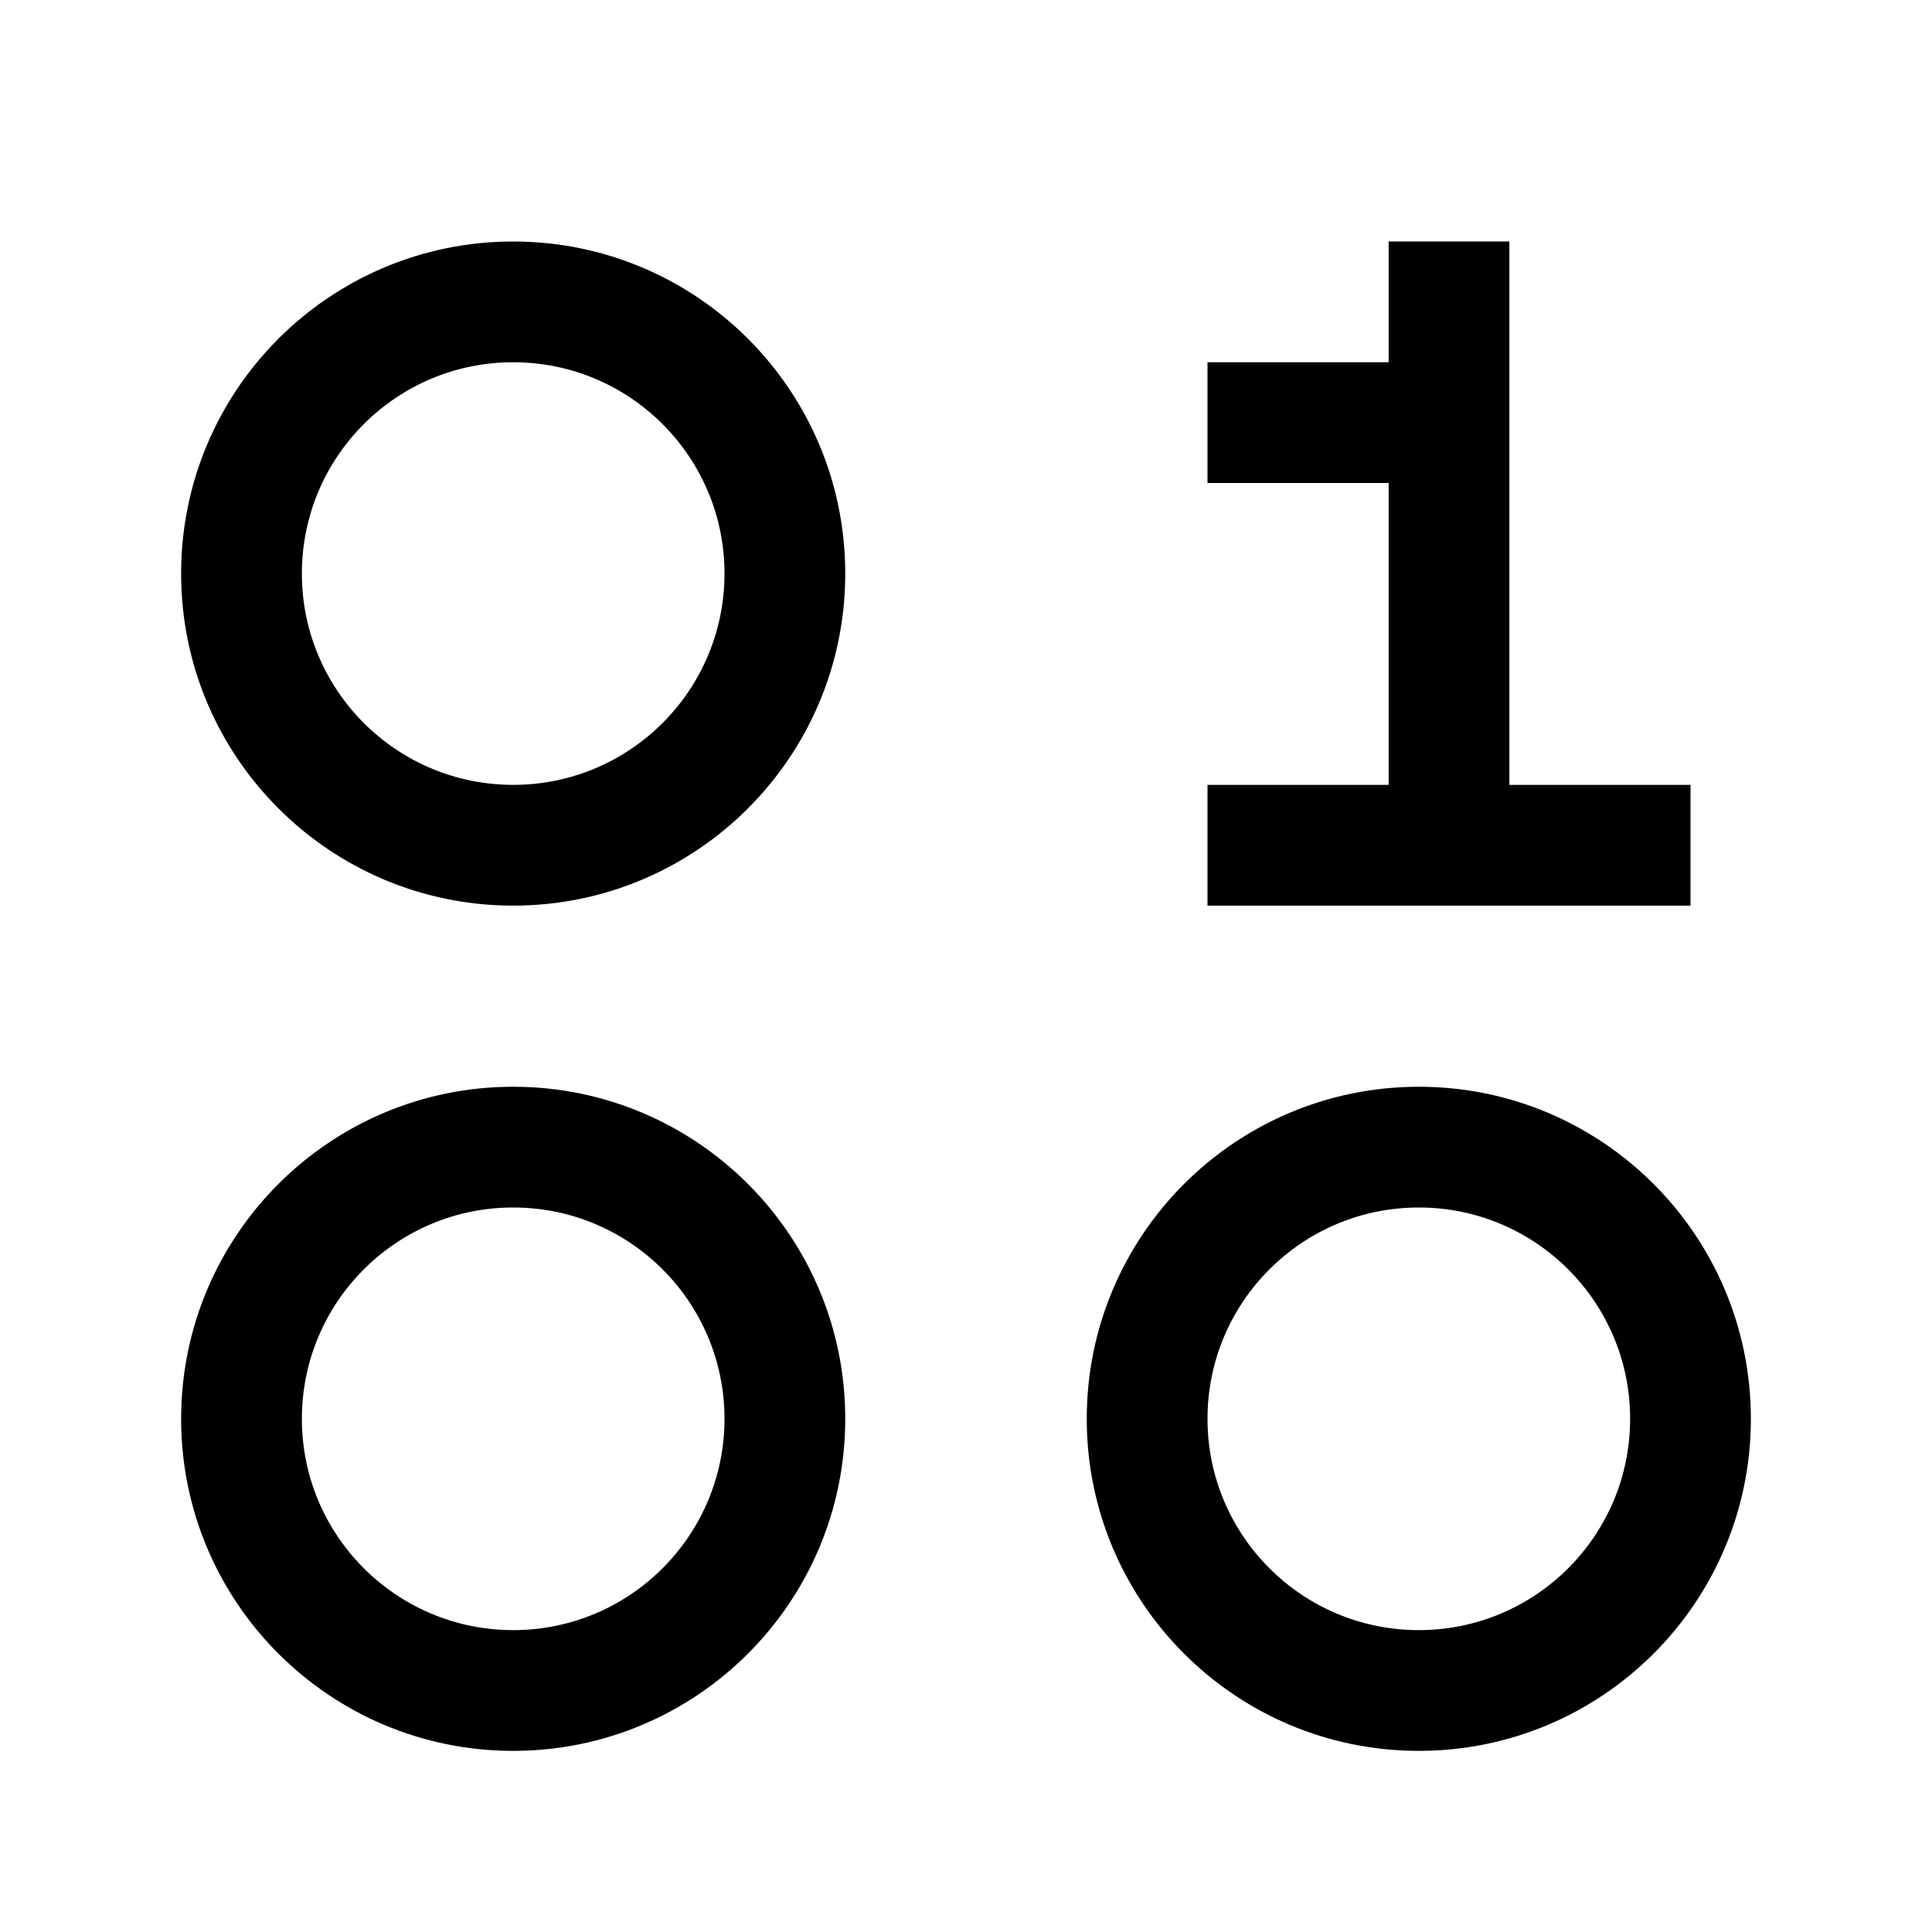
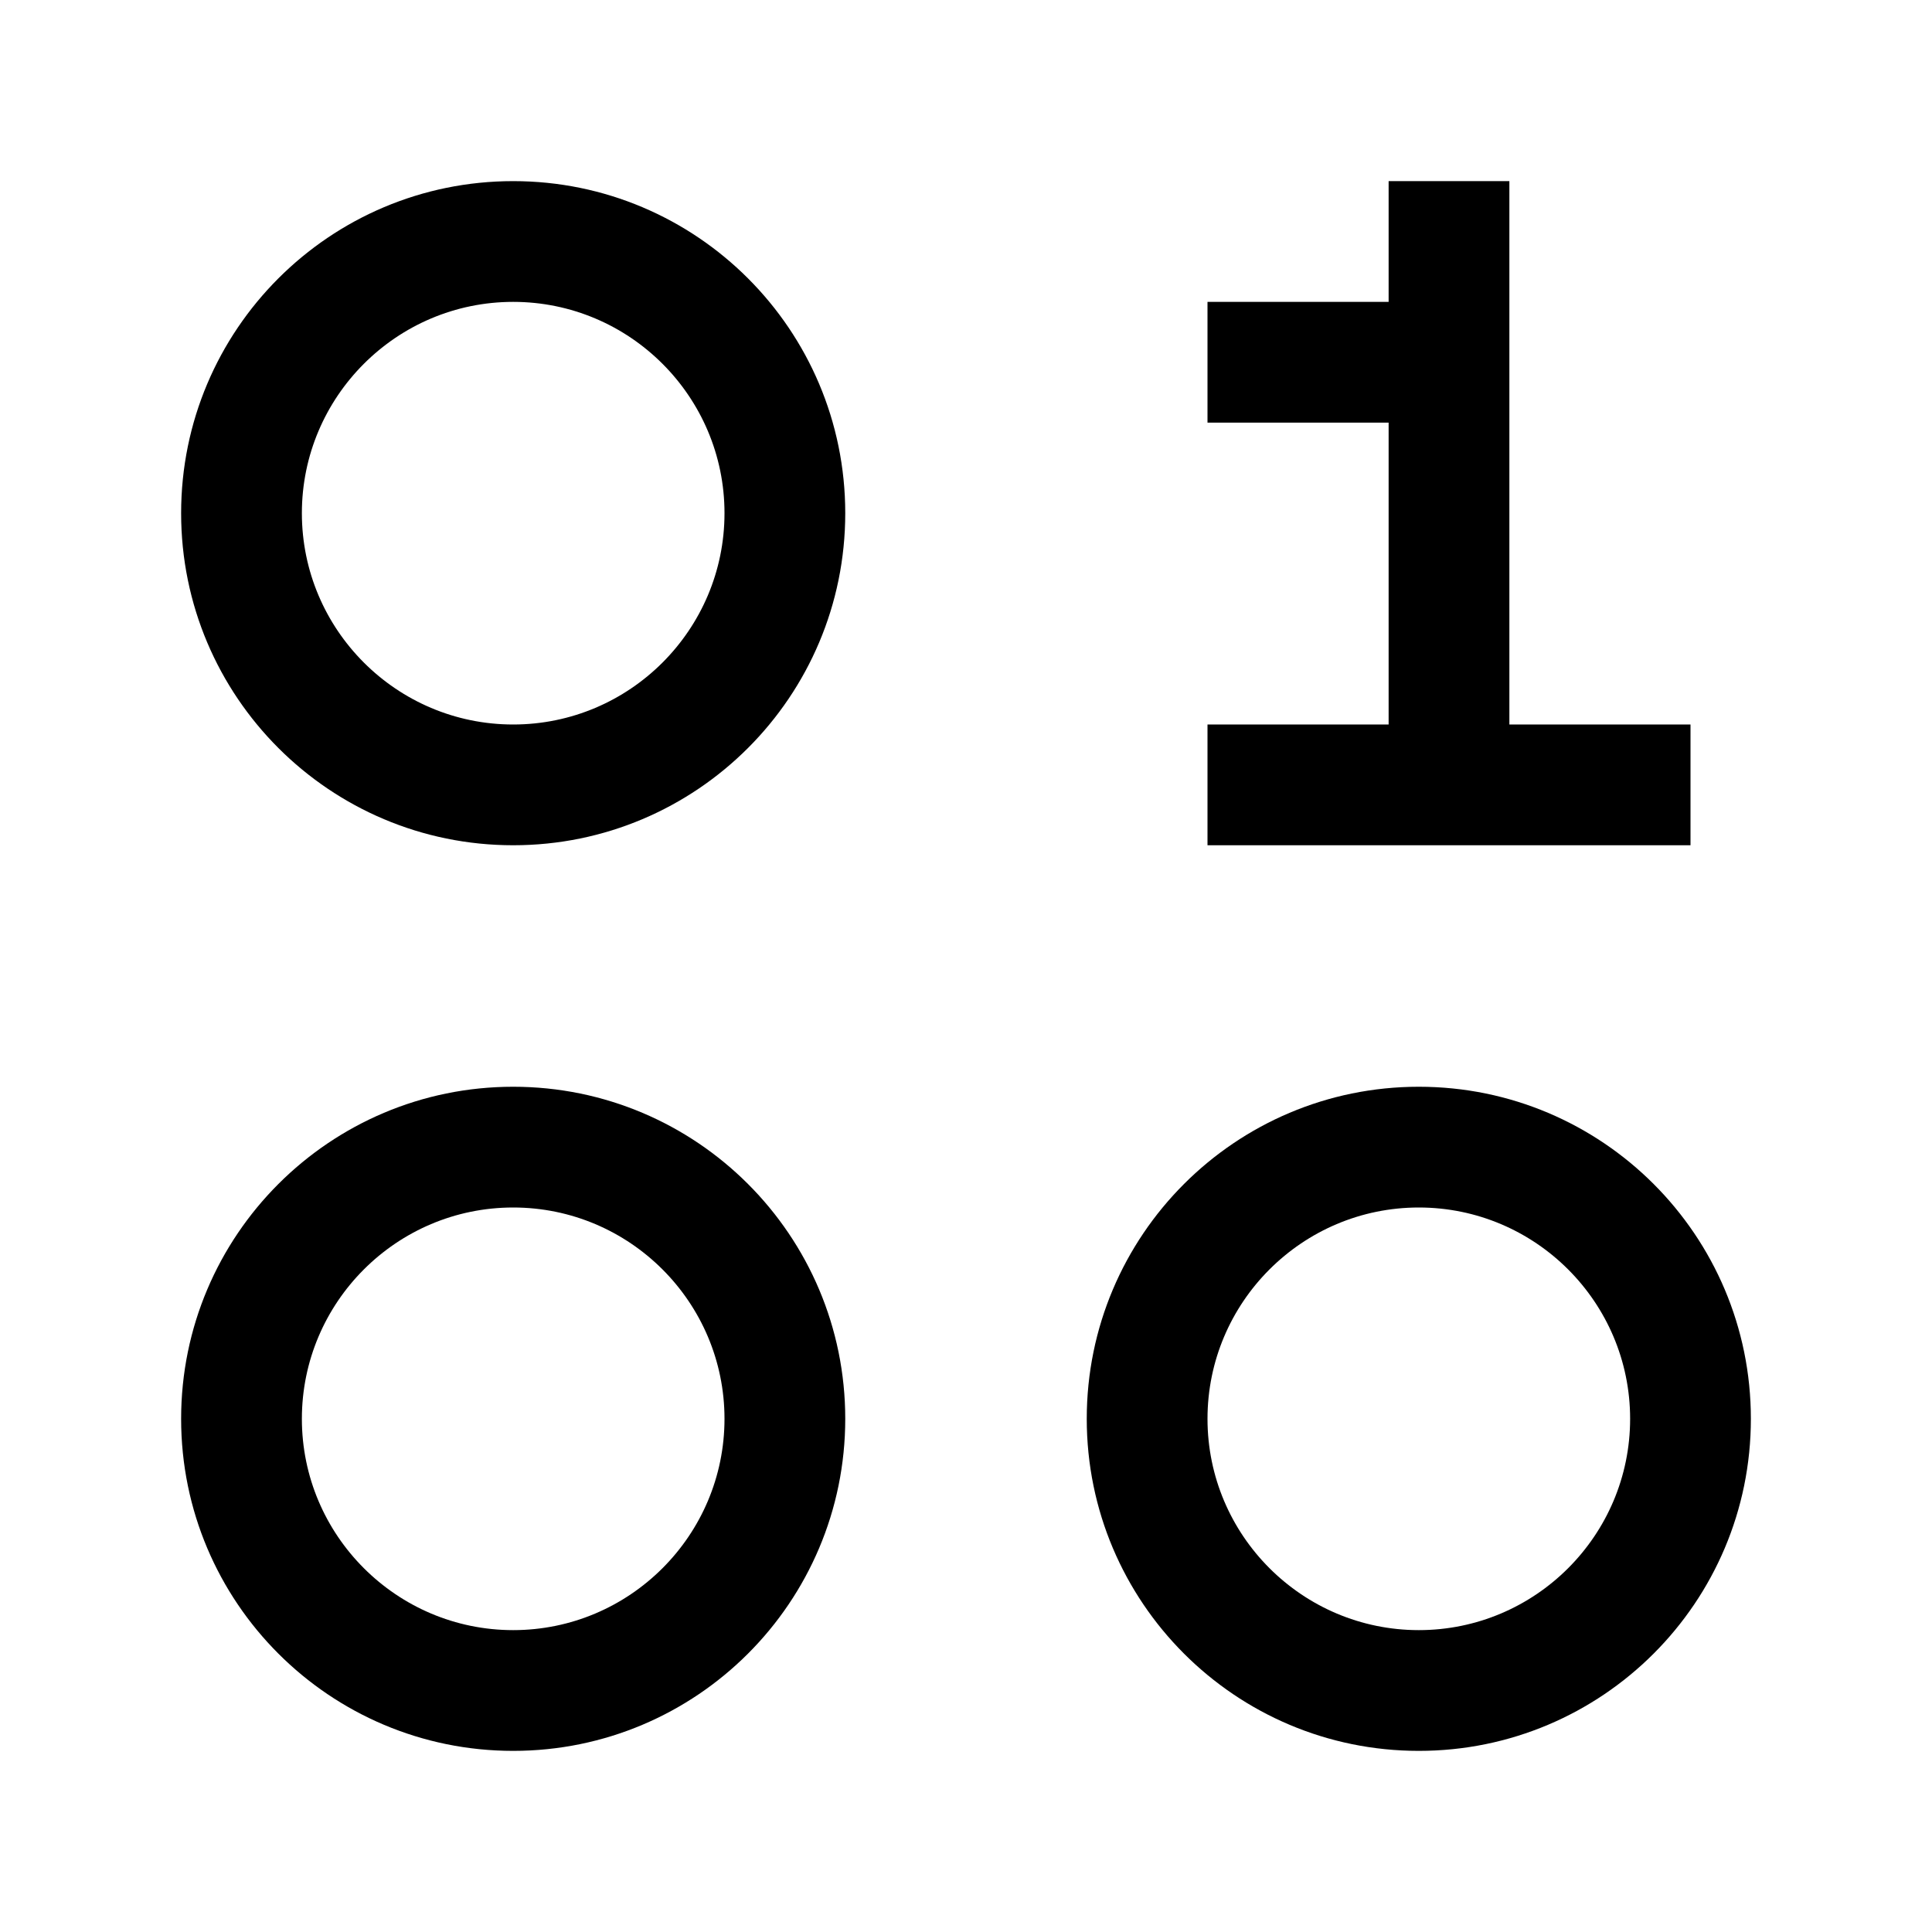
- <svg xmlns="http://www.w3.org/2000/svg" id="icon" viewBox="0 0 32 32">
+ <svg xmlns="http://www.w3.org/2000/svg" id="icon" width="32" height="32" viewBox="0 0 32 32">
  <defs>
-     <style>.cls-1{fill:none;}</style>
+     <style>
+       .cls-1 {
+         fill: none;
+       }
+     </style>
  </defs>
-   <polygon points="25 13 25 4 23 4 23 6 20 6 20 8 23 8 23 13 20 13 20 15 28 15 28 13 25 13" />
-   <path d="M8.5,6A3.5,3.5,0,1,1,5,9.5,3.5,3.5,0,0,1,8.5,6m0-2A5.5,5.5,0,1,0,14,9.5,5.5,5.5,0,0,0,8.5,4Z" />
-   <path d="M8.5,20A3.5,3.5,0,1,1,5,23.5,3.5,3.5,0,0,1,8.5,20m0-2A5.5,5.5,0,1,0,14,23.5,5.5,5.5,0,0,0,8.5,18Z" />
-   <path d="M23.5,20A3.5,3.5,0,1,1,20,23.5,3.5,3.5,0,0,1,23.5,20m0-2A5.5,5.5,0,1,0,29,23.5,5.5,5.5,0,0,0,23.5,18Z" />
-   <rect id="_Transparent_Rectangle_" data-name="&lt;Transparent Rectangle&gt;" class="cls-1" width="32" height="32" />
+   <polygon points="25 12 25 3 23 3 23 5 20 5 20 7 23 7 23 12 20 12 20 14 28 14 28 12 25 12" />
+   <path d="m8.5,5c1.93,0,3.5,1.57,3.5,3.5s-1.57,3.5-3.5,3.5-3.5-1.57-3.5-3.5,1.57-3.5,3.5-3.5m0-2c-3.038,0-5.5,2.462-5.5,5.5s2.462,5.5,5.5,5.5,5.5-2.462,5.5-5.5-2.462-5.5-5.5-5.5h0Z" />
+   <path d="m8.5,20c1.93,0,3.5,1.57,3.5,3.5s-1.57,3.5-3.5,3.5-3.5-1.57-3.5-3.5,1.57-3.5,3.5-3.5m0-2c-3.038,0-5.5,2.462-5.5,5.5s2.462,5.5,5.5,5.5,5.5-2.462,5.5-5.5-2.462-5.5-5.5-5.5h0Z" />
+   <path d="m23.5,20c1.93,0,3.5,1.57,3.5,3.5s-1.57,3.5-3.5,3.5-3.5-1.57-3.5-3.5,1.57-3.5,3.5-3.5m0-2c-3.038,0-5.5,2.462-5.5,5.5s2.462,5.5,5.5,5.5,5.5-2.462,5.5-5.5-2.462-5.5-5.5-5.5h0Z" />
+   <rect id="_Transparent_Rectangle_" data-name="&amp;lt;Transparent Rectangle&amp;gt;" class="cls-1" width="32" height="32" />
</svg>
